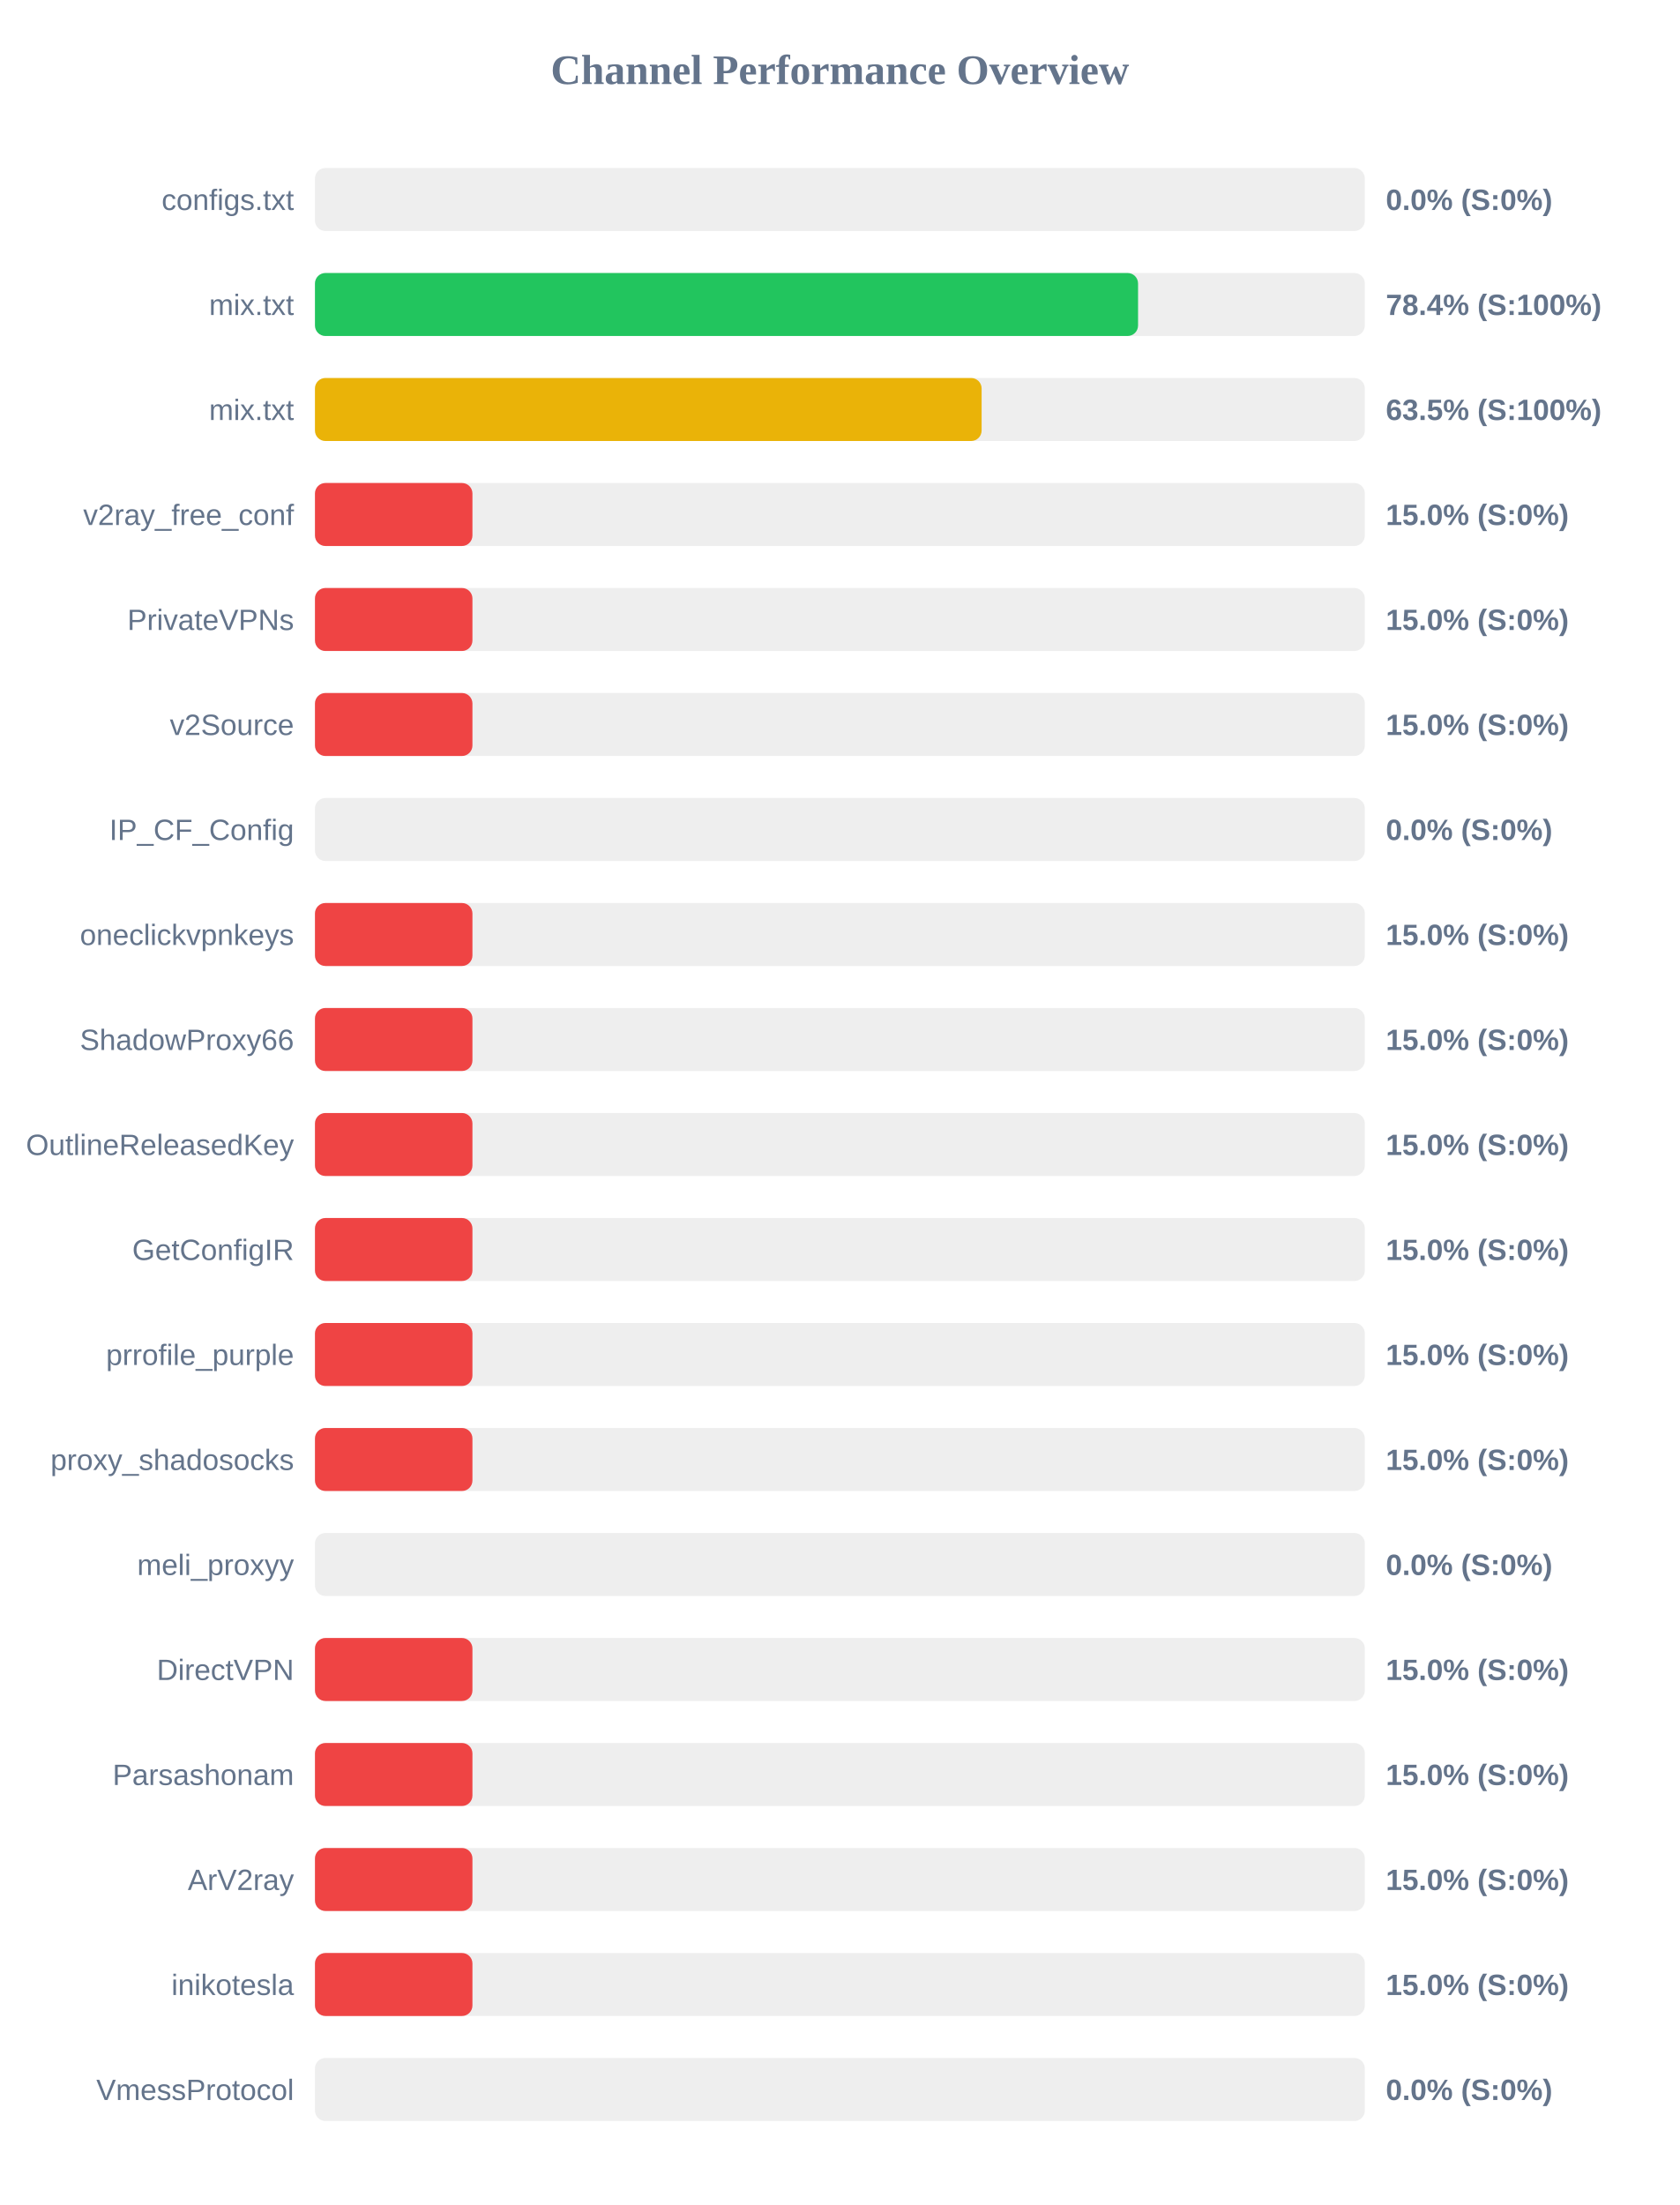
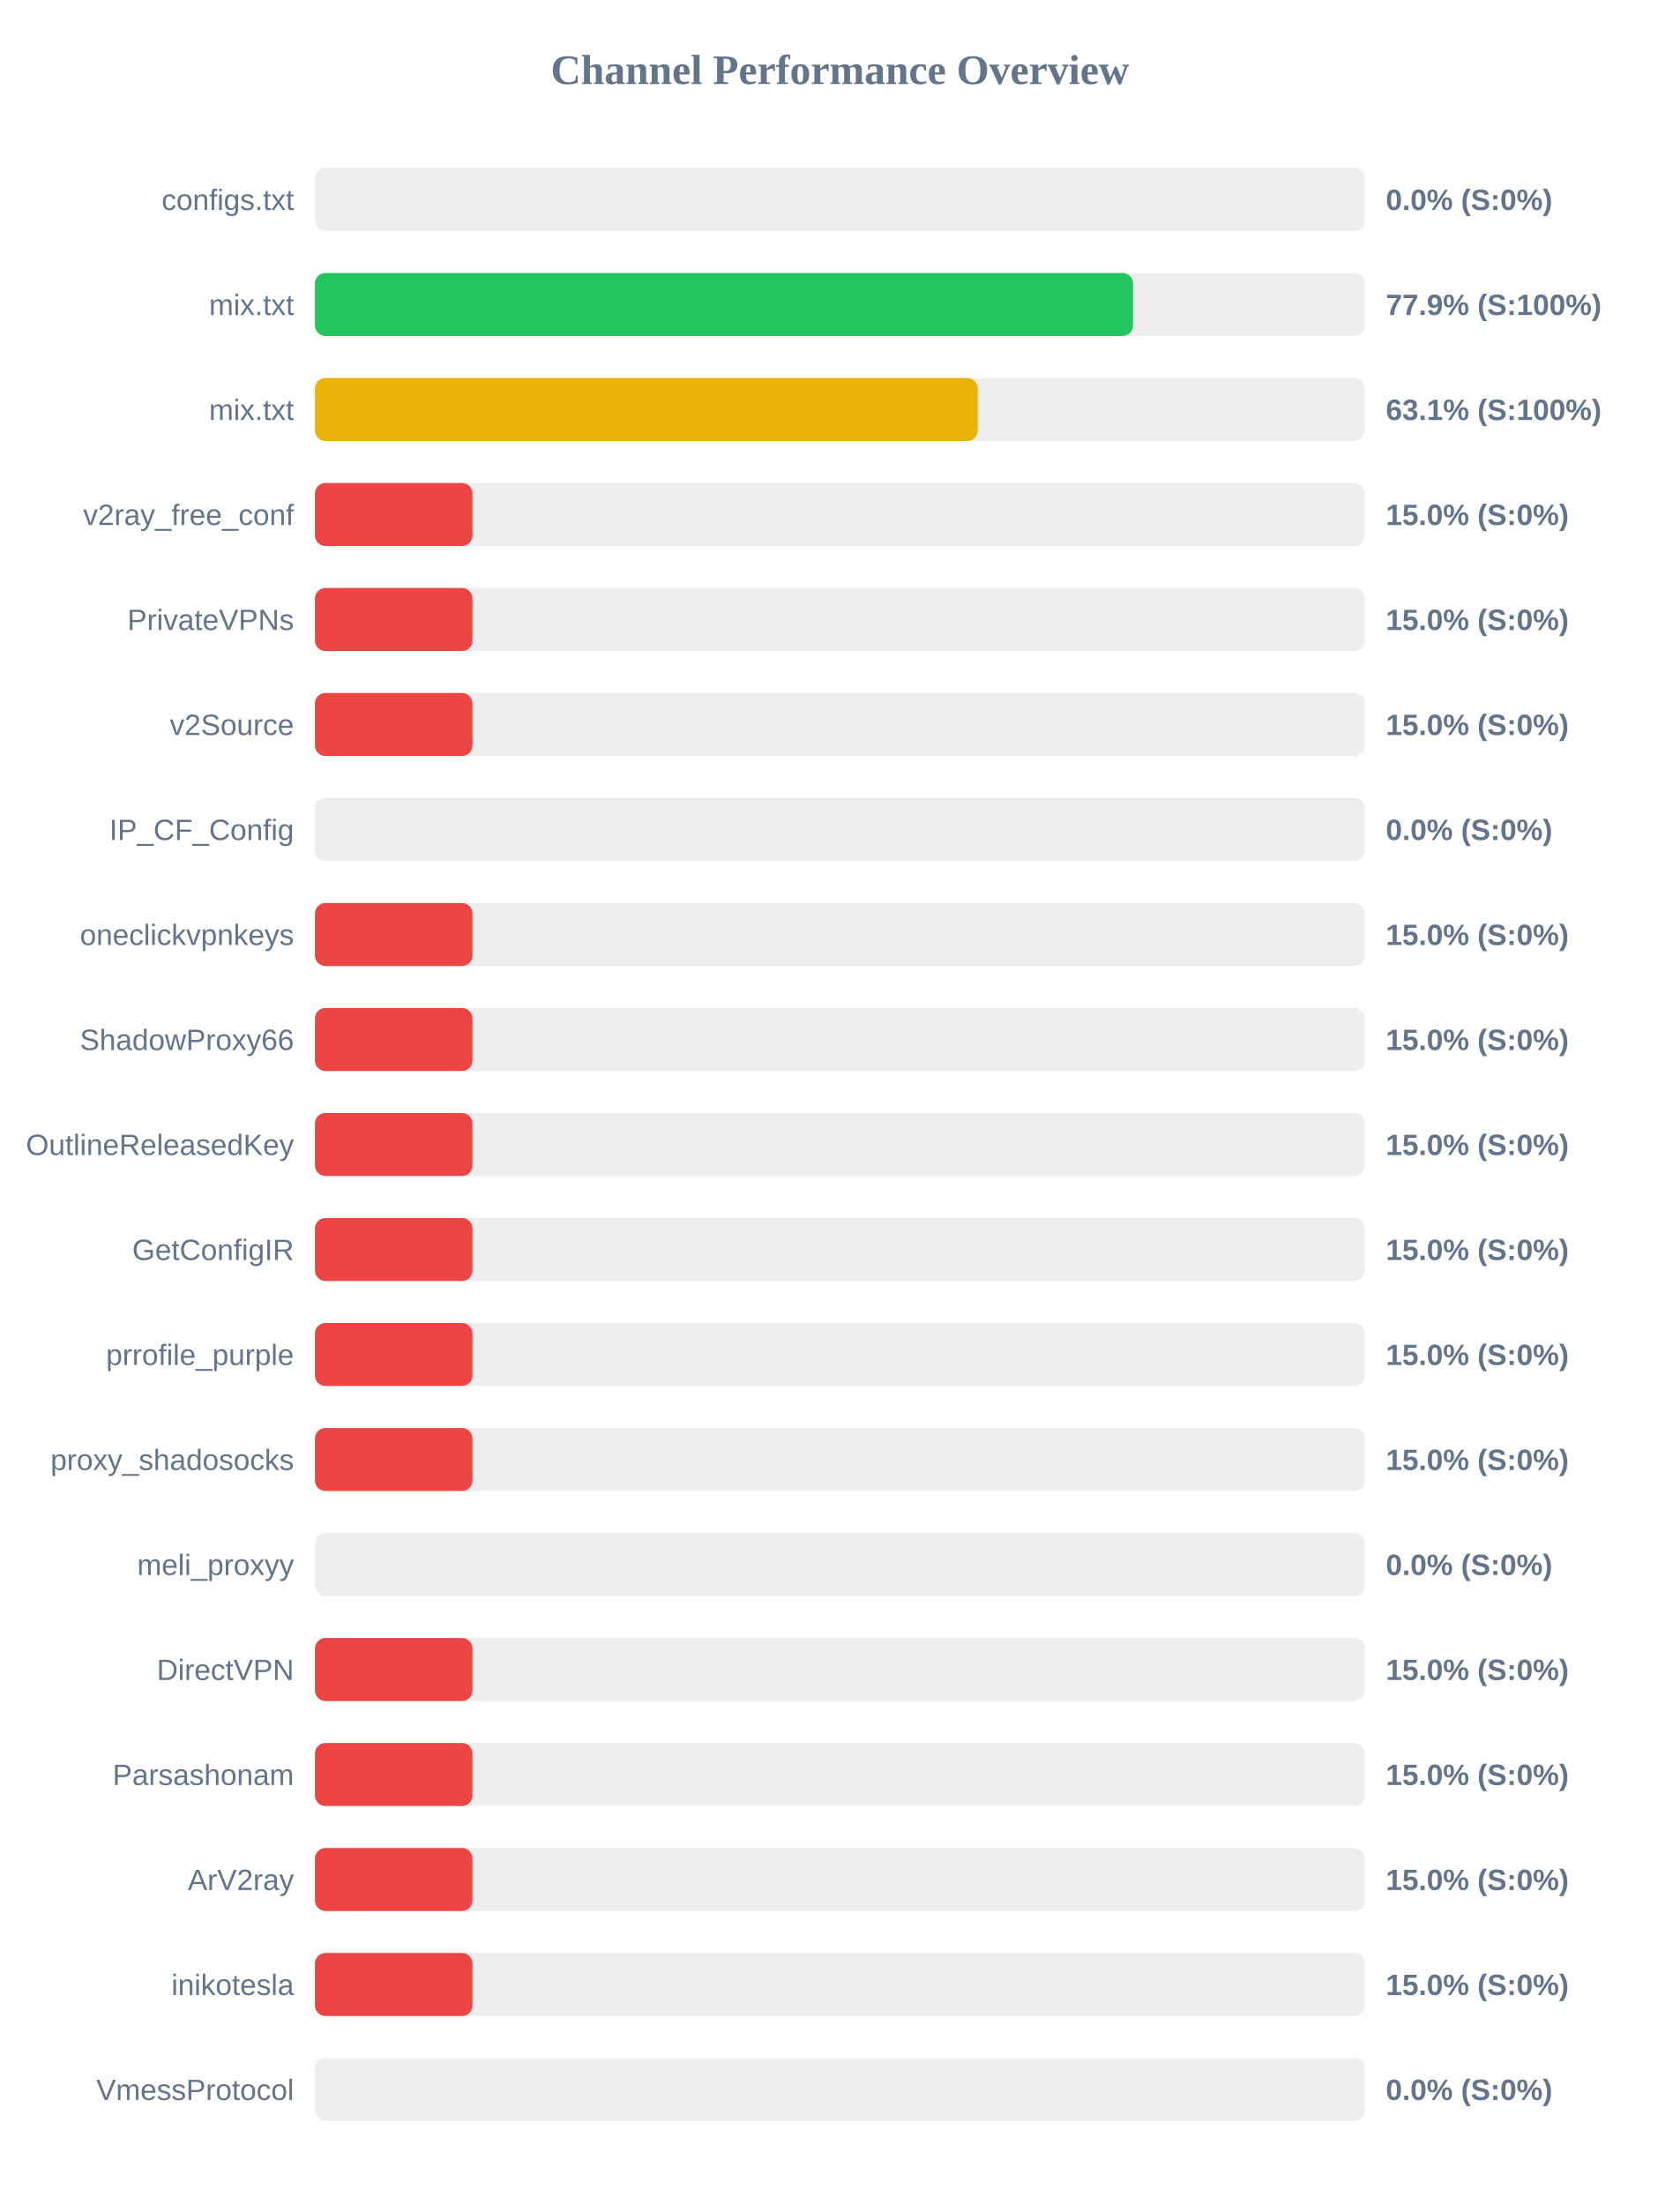
<svg xmlns="http://www.w3.org/2000/svg" width="800" height="1050" version="1.1">
  <style>
        .row { font: 14px Arial; fill: #64748b; }
        .score { font: bold 14px Arial; fill: #64748b; }
    </style>
  <text x="400" y="40" text-anchor="middle" font-size="20px" font-weight="bold" fill="#64748b">Channel Performance Overview</text>
  <rect x="150" y="80" width="500" height="30" fill="#eee" rx="5" />
  <rect x="150" y="80" width="0.0" height="30" fill="#ef4444" rx="5" />
  <text x="140" y="100" text-anchor="end" class="row">configs.txt</text>
  <text x="660" y="100" text-anchor="start" class="score">0.0% (S:0%)</text>
  <rect x="150" y="130" width="500" height="30" fill="#eee" rx="5" />
-   <rect x="150" y="130" width="392.0" height="30" fill="#22c55e" rx="5" />
+   <rect x="150" y="130" width="389.6" height="30" fill="#22c55e" rx="5" />
  <text x="140" y="150" text-anchor="end" class="row">mix.txt</text>
-   <text x="660" y="150" text-anchor="start" class="score">78.4% (S:100%)</text>
+   <text x="660" y="150" text-anchor="start" class="score">77.9% (S:100%)</text>
  <rect x="150" y="180" width="500" height="30" fill="#eee" rx="5" />
-   <rect x="150" y="180" width="317.5" height="30" fill="#eab308" rx="5" />
+   <rect x="150" y="180" width="315.65" height="30" fill="#eab308" rx="5" />
  <text x="140" y="200" text-anchor="end" class="row">mix.txt</text>
-   <text x="660" y="200" text-anchor="start" class="score">63.5% (S:100%)</text>
+   <text x="660" y="200" text-anchor="start" class="score">63.1% (S:100%)</text>
  <rect x="150" y="230" width="500" height="30" fill="#eee" rx="5" />
  <rect x="150" y="230" width="75.0" height="30" fill="#ef4444" rx="5" />
  <text x="140" y="250" text-anchor="end" class="row">v2ray_free_conf</text>
  <text x="660" y="250" text-anchor="start" class="score">15.0% (S:0%)</text>
  <rect x="150" y="280" width="500" height="30" fill="#eee" rx="5" />
  <rect x="150" y="280" width="75.0" height="30" fill="#ef4444" rx="5" />
  <text x="140" y="300" text-anchor="end" class="row">PrivateVPNs</text>
  <text x="660" y="300" text-anchor="start" class="score">15.0% (S:0%)</text>
  <rect x="150" y="330" width="500" height="30" fill="#eee" rx="5" />
  <rect x="150" y="330" width="75.0" height="30" fill="#ef4444" rx="5" />
  <text x="140" y="350" text-anchor="end" class="row">v2Source</text>
  <text x="660" y="350" text-anchor="start" class="score">15.0% (S:0%)</text>
  <rect x="150" y="380" width="500" height="30" fill="#eee" rx="5" />
  <rect x="150" y="380" width="0.0" height="30" fill="#ef4444" rx="5" />
  <text x="140" y="400" text-anchor="end" class="row">IP_CF_Config</text>
  <text x="660" y="400" text-anchor="start" class="score">0.0% (S:0%)</text>
  <rect x="150" y="430" width="500" height="30" fill="#eee" rx="5" />
  <rect x="150" y="430" width="75.0" height="30" fill="#ef4444" rx="5" />
  <text x="140" y="450" text-anchor="end" class="row">oneclickvpnkeys</text>
  <text x="660" y="450" text-anchor="start" class="score">15.0% (S:0%)</text>
  <rect x="150" y="480" width="500" height="30" fill="#eee" rx="5" />
  <rect x="150" y="480" width="75.0" height="30" fill="#ef4444" rx="5" />
  <text x="140" y="500" text-anchor="end" class="row">ShadowProxy66</text>
  <text x="660" y="500" text-anchor="start" class="score">15.0% (S:0%)</text>
  <rect x="150" y="530" width="500" height="30" fill="#eee" rx="5" />
  <rect x="150" y="530" width="75.0" height="30" fill="#ef4444" rx="5" />
  <text x="140" y="550" text-anchor="end" class="row">OutlineReleasedKey</text>
  <text x="660" y="550" text-anchor="start" class="score">15.0% (S:0%)</text>
  <rect x="150" y="580" width="500" height="30" fill="#eee" rx="5" />
  <rect x="150" y="580" width="75.0" height="30" fill="#ef4444" rx="5" />
  <text x="140" y="600" text-anchor="end" class="row">GetConfigIR</text>
  <text x="660" y="600" text-anchor="start" class="score">15.0% (S:0%)</text>
  <rect x="150" y="630" width="500" height="30" fill="#eee" rx="5" />
  <rect x="150" y="630" width="75.0" height="30" fill="#ef4444" rx="5" />
  <text x="140" y="650" text-anchor="end" class="row">prrofile_purple</text>
  <text x="660" y="650" text-anchor="start" class="score">15.0% (S:0%)</text>
  <rect x="150" y="680" width="500" height="30" fill="#eee" rx="5" />
  <rect x="150" y="680" width="75.0" height="30" fill="#ef4444" rx="5" />
  <text x="140" y="700" text-anchor="end" class="row">proxy_shadosocks</text>
  <text x="660" y="700" text-anchor="start" class="score">15.0% (S:0%)</text>
  <rect x="150" y="730" width="500" height="30" fill="#eee" rx="5" />
  <rect x="150" y="730" width="0.0" height="30" fill="#ef4444" rx="5" />
  <text x="140" y="750" text-anchor="end" class="row">meli_proxyy</text>
  <text x="660" y="750" text-anchor="start" class="score">0.0% (S:0%)</text>
  <rect x="150" y="780" width="500" height="30" fill="#eee" rx="5" />
  <rect x="150" y="780" width="75.0" height="30" fill="#ef4444" rx="5" />
  <text x="140" y="800" text-anchor="end" class="row">DirectVPN</text>
  <text x="660" y="800" text-anchor="start" class="score">15.0% (S:0%)</text>
  <rect x="150" y="830" width="500" height="30" fill="#eee" rx="5" />
  <rect x="150" y="830" width="75.0" height="30" fill="#ef4444" rx="5" />
  <text x="140" y="850" text-anchor="end" class="row">Parsashonam</text>
  <text x="660" y="850" text-anchor="start" class="score">15.0% (S:0%)</text>
  <rect x="150" y="880" width="500" height="30" fill="#eee" rx="5" />
  <rect x="150" y="880" width="75.0" height="30" fill="#ef4444" rx="5" />
  <text x="140" y="900" text-anchor="end" class="row">ArV2ray</text>
  <text x="660" y="900" text-anchor="start" class="score">15.0% (S:0%)</text>
  <rect x="150" y="930" width="500" height="30" fill="#eee" rx="5" />
  <rect x="150" y="930" width="75.0" height="30" fill="#ef4444" rx="5" />
  <text x="140" y="950" text-anchor="end" class="row">inikotesla</text>
  <text x="660" y="950" text-anchor="start" class="score">15.0% (S:0%)</text>
  <rect x="150" y="980" width="500" height="30" fill="#eee" rx="5" />
  <rect x="150" y="980" width="0.0" height="30" fill="#ef4444" rx="5" />
  <text x="140" y="1000" text-anchor="end" class="row">VmessProtocol</text>
  <text x="660" y="1000" text-anchor="start" class="score">0.0% (S:0%)</text>
</svg>
